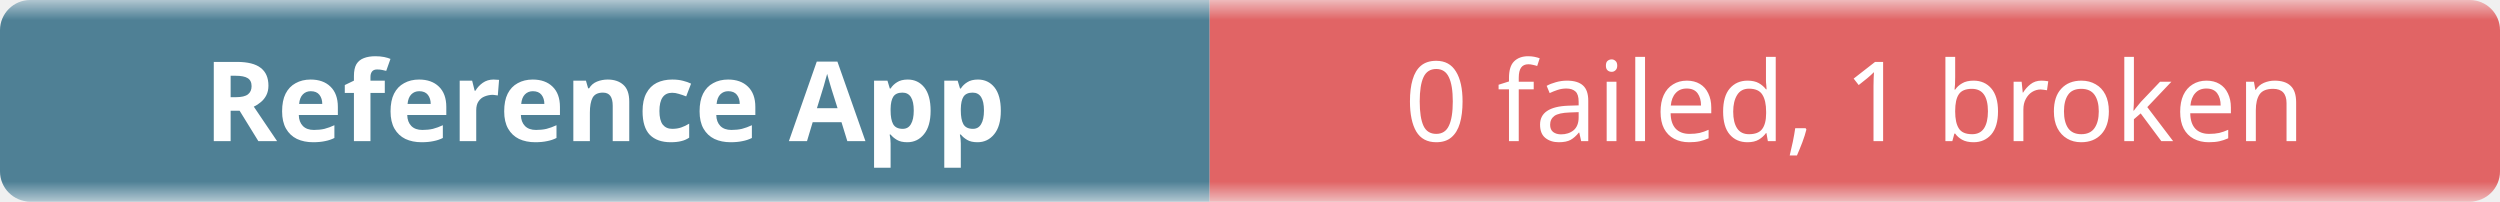
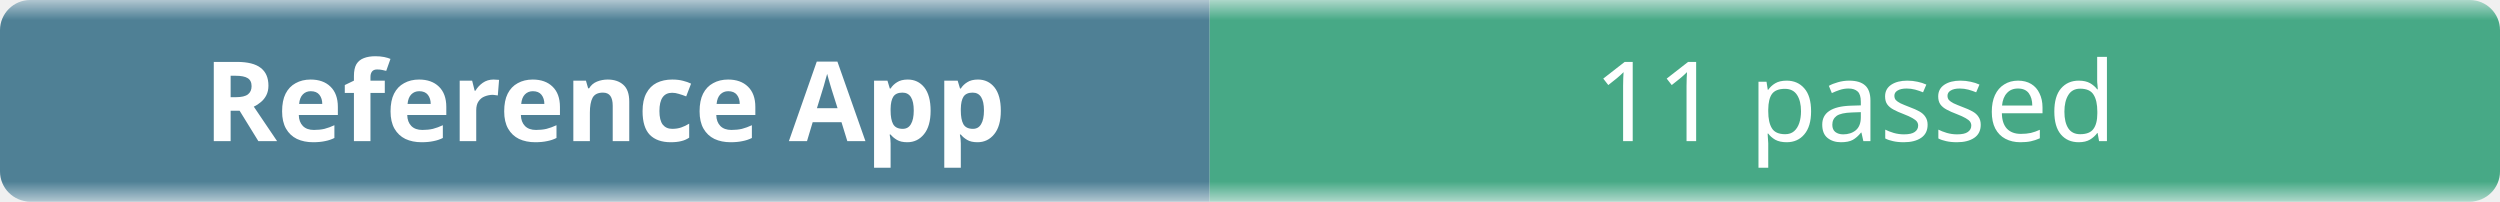
- <svg xmlns="http://www.w3.org/2000/svg" width="248" height="20" role="img" aria-label="Reference App: 0 failed, 1 broken">
+ <svg xmlns="http://www.w3.org/2000/svg" width="248" height="20" role="img" aria-label="Reference App: 11 passed">
  <linearGradient id="b" x2="0" y2="100%">
    <stop offset="0" stop-color="#f8fafc" stop-opacity=".7" />
    <stop offset=".1" stop-color="#eef2f7" stop-opacity=".3" />
    <stop offset=".9" stop-color="#eef2f7" stop-opacity=".3" />
    <stop offset="1" stop-color="#f8fafc" stop-opacity=".7" />
  </linearGradient>
  <mask id="m">
    <rect width="248" height="20" rx="3" fill="#fff" />
  </mask>
  <g mask="url(#m)">
    <rect width="120" height="20" fill="#0b4f6c" />
-     <rect x="120" width="128" height="20" fill="#dc2626" />
+     <rect x="120" width="128" height="20" fill="#008a56" />
    <rect width="248" height="20" fill="url(#b)" />
  </g>
  <g fill="#fff" text-anchor="middle" font-family="ui-sans-serif,system-ui,sans-serif" font-size="11">
    <text x="60" y="14" font-weight="600">Reference App</text>
-     <text x="184" y="14">0 failed, 1 broken</text>
+     <text x="184" y="14">11 passed</text>
  </g>
</svg>
